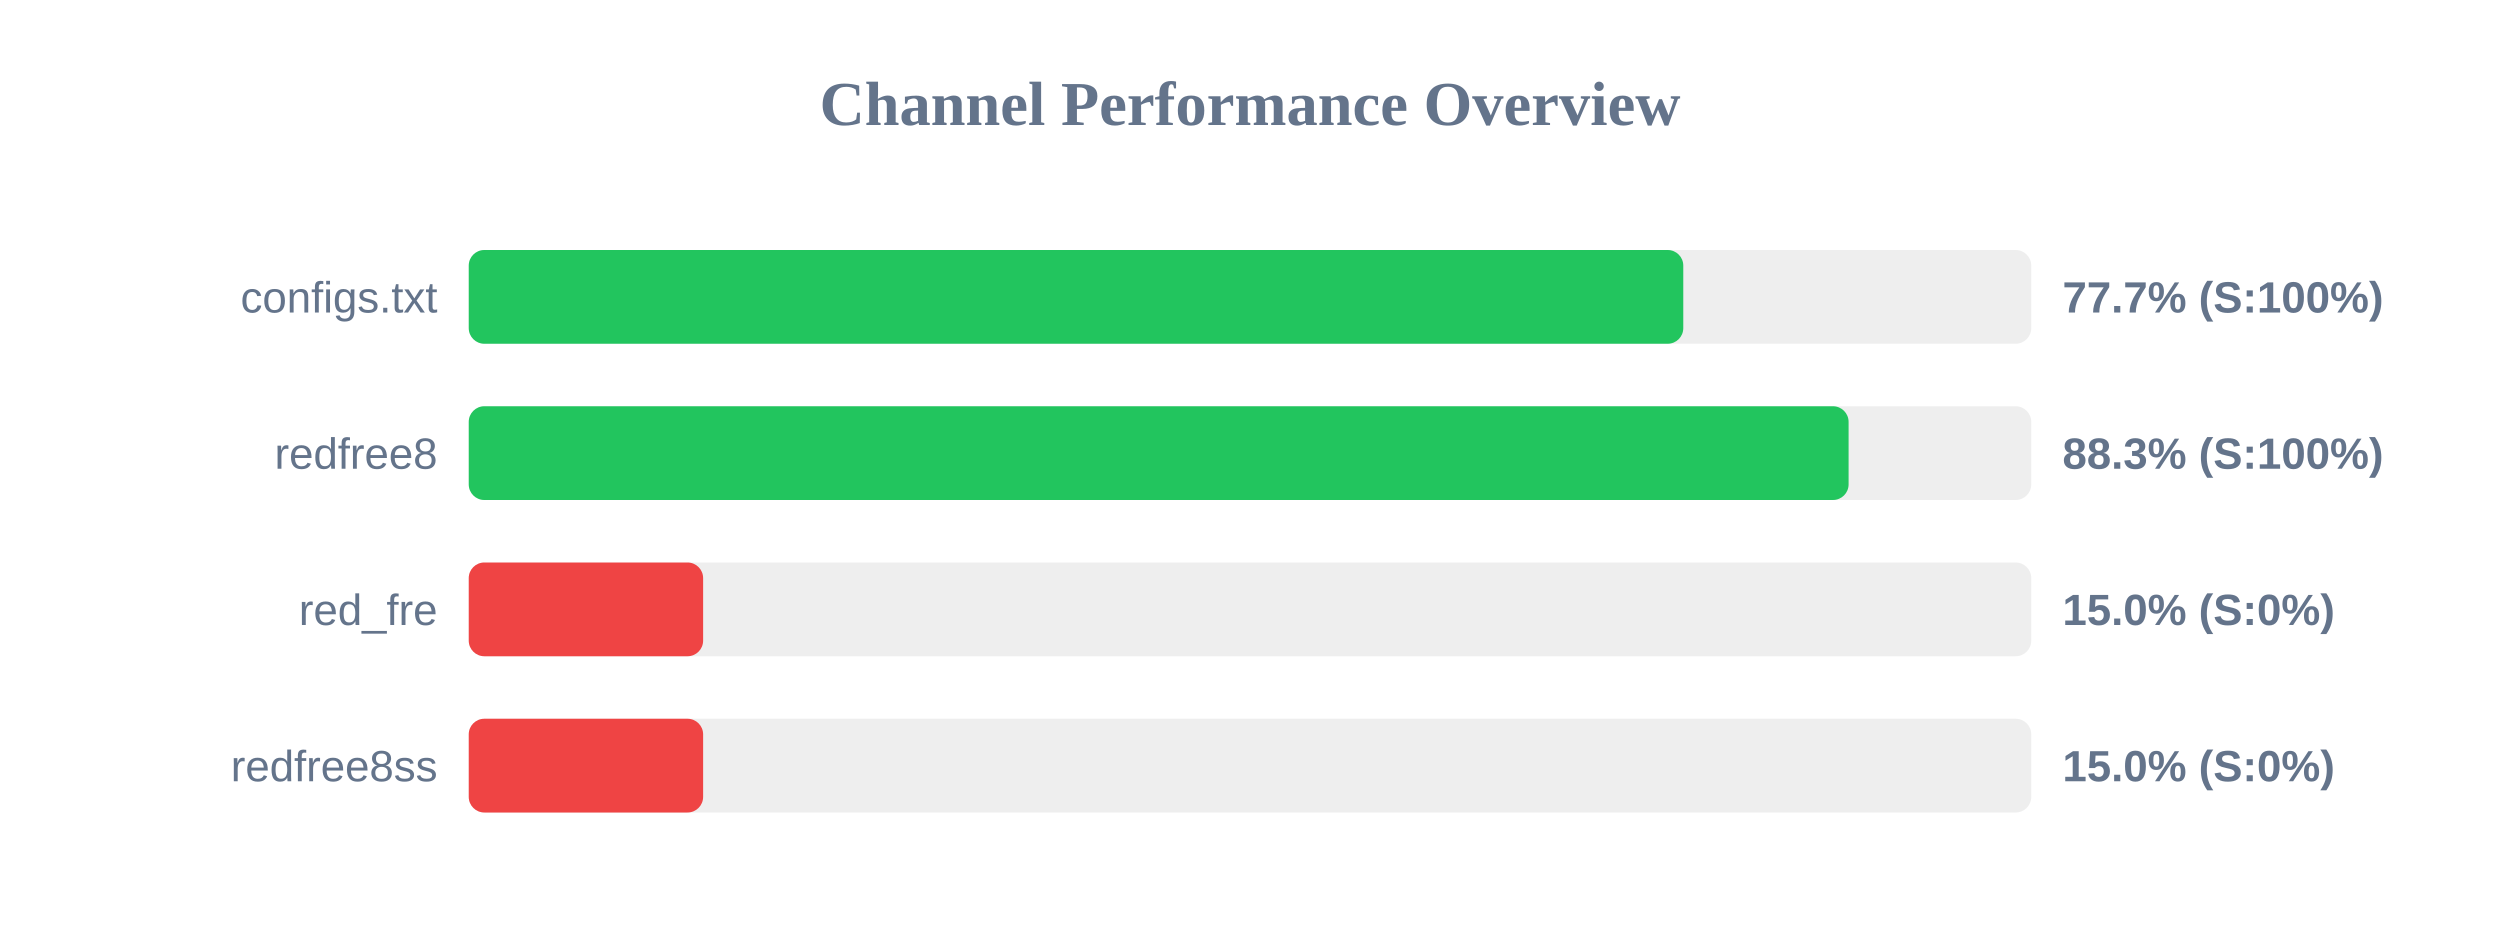
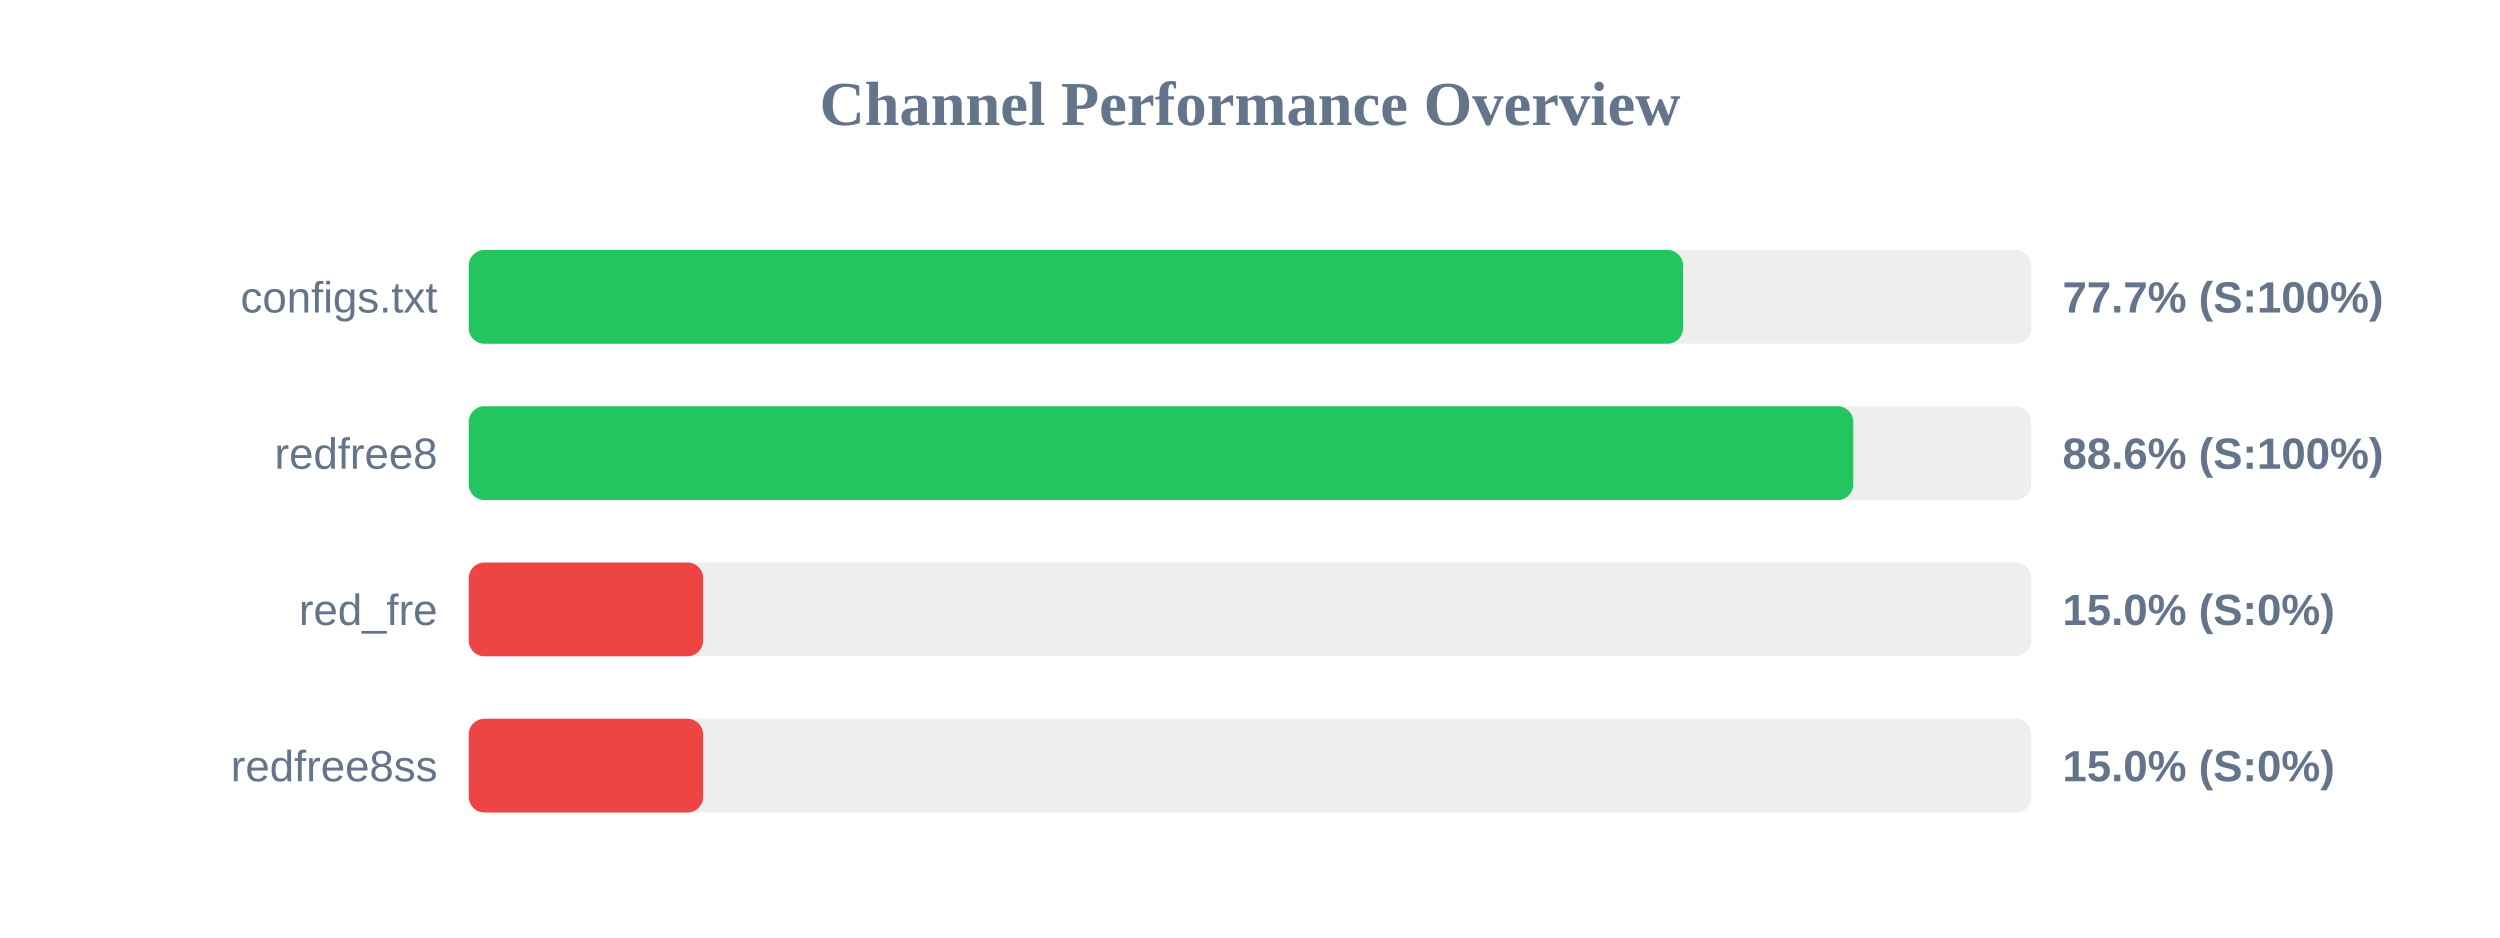
<svg xmlns="http://www.w3.org/2000/svg" width="800" height="300" version="1.1">
  <style>
        .row { font: 14px Arial; fill: #64748b; }
        .score { font: bold 14px Arial; fill: #64748b; }
    </style>
  <text x="400" y="40" text-anchor="middle" font-size="20px" font-weight="bold" fill="#64748b">Channel Performance Overview</text>
  <rect x="150" y="80" width="500" height="30" fill="#eee" rx="5" />
-   <rect x="150" y="80" width="388.65" height="30" fill="#22c55e" rx="5" />
+   <rect x="150" y="80" width="388.6" height="30" fill="#22c55e" rx="5" />
  <text x="140" y="100" text-anchor="end" class="row">configs.txt</text>
  <text x="660" y="100" text-anchor="start" class="score">77.7% (S:100%)</text>
  <rect x="150" y="130" width="500" height="30" fill="#eee" rx="5" />
-   <rect x="150" y="130" width="441.55" height="30" fill="#22c55e" rx="5" />
+   <rect x="150" y="130" width="443.05" height="30" fill="#22c55e" rx="5" />
  <text x="140" y="150" text-anchor="end" class="row">redfree8</text>
-   <text x="660" y="150" text-anchor="start" class="score">88.3% (S:100%)</text>
+   <text x="660" y="150" text-anchor="start" class="score">88.6% (S:100%)</text>
  <rect x="150" y="180" width="500" height="30" fill="#eee" rx="5" />
  <rect x="150" y="180" width="75.0" height="30" fill="#ef4444" rx="5" />
  <text x="140" y="200" text-anchor="end" class="row">red_fre</text>
  <text x="660" y="200" text-anchor="start" class="score">15.0% (S:0%)</text>
  <rect x="150" y="230" width="500" height="30" fill="#eee" rx="5" />
  <rect x="150" y="230" width="75.0" height="30" fill="#ef4444" rx="5" />
  <text x="140" y="250" text-anchor="end" class="row">redfree8ss</text>
  <text x="660" y="250" text-anchor="start" class="score">15.0% (S:0%)</text>
</svg>
